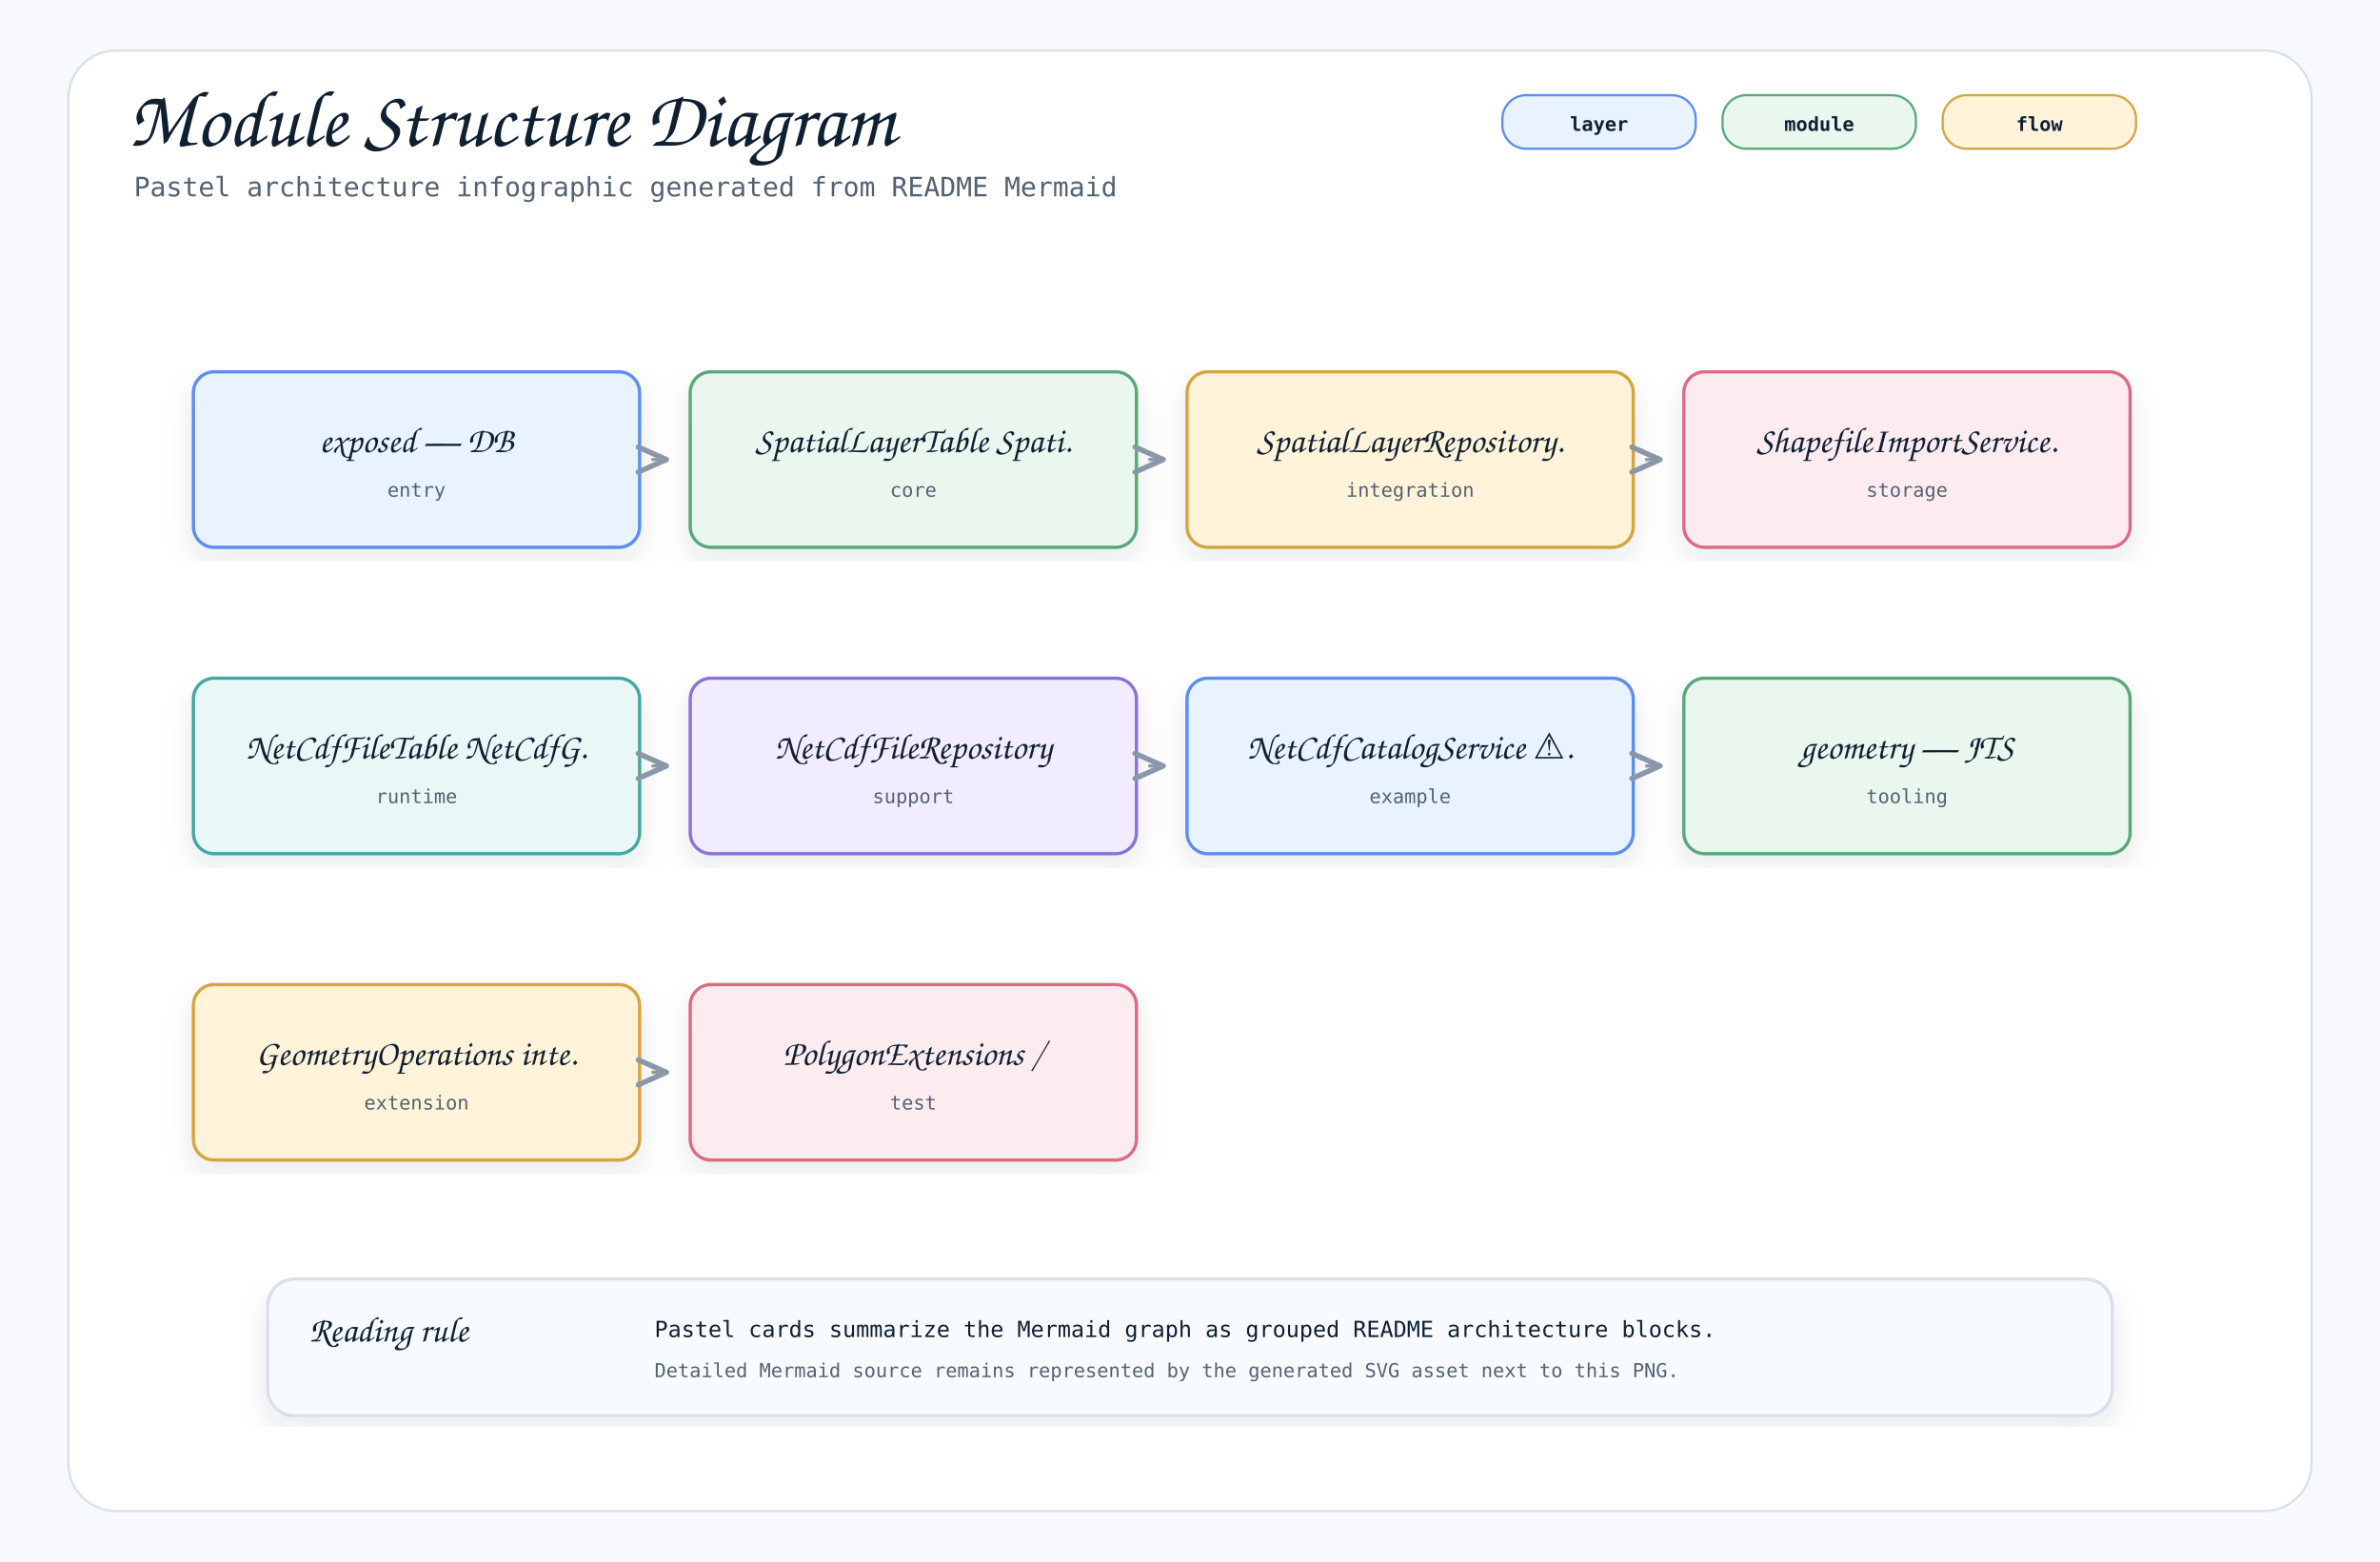
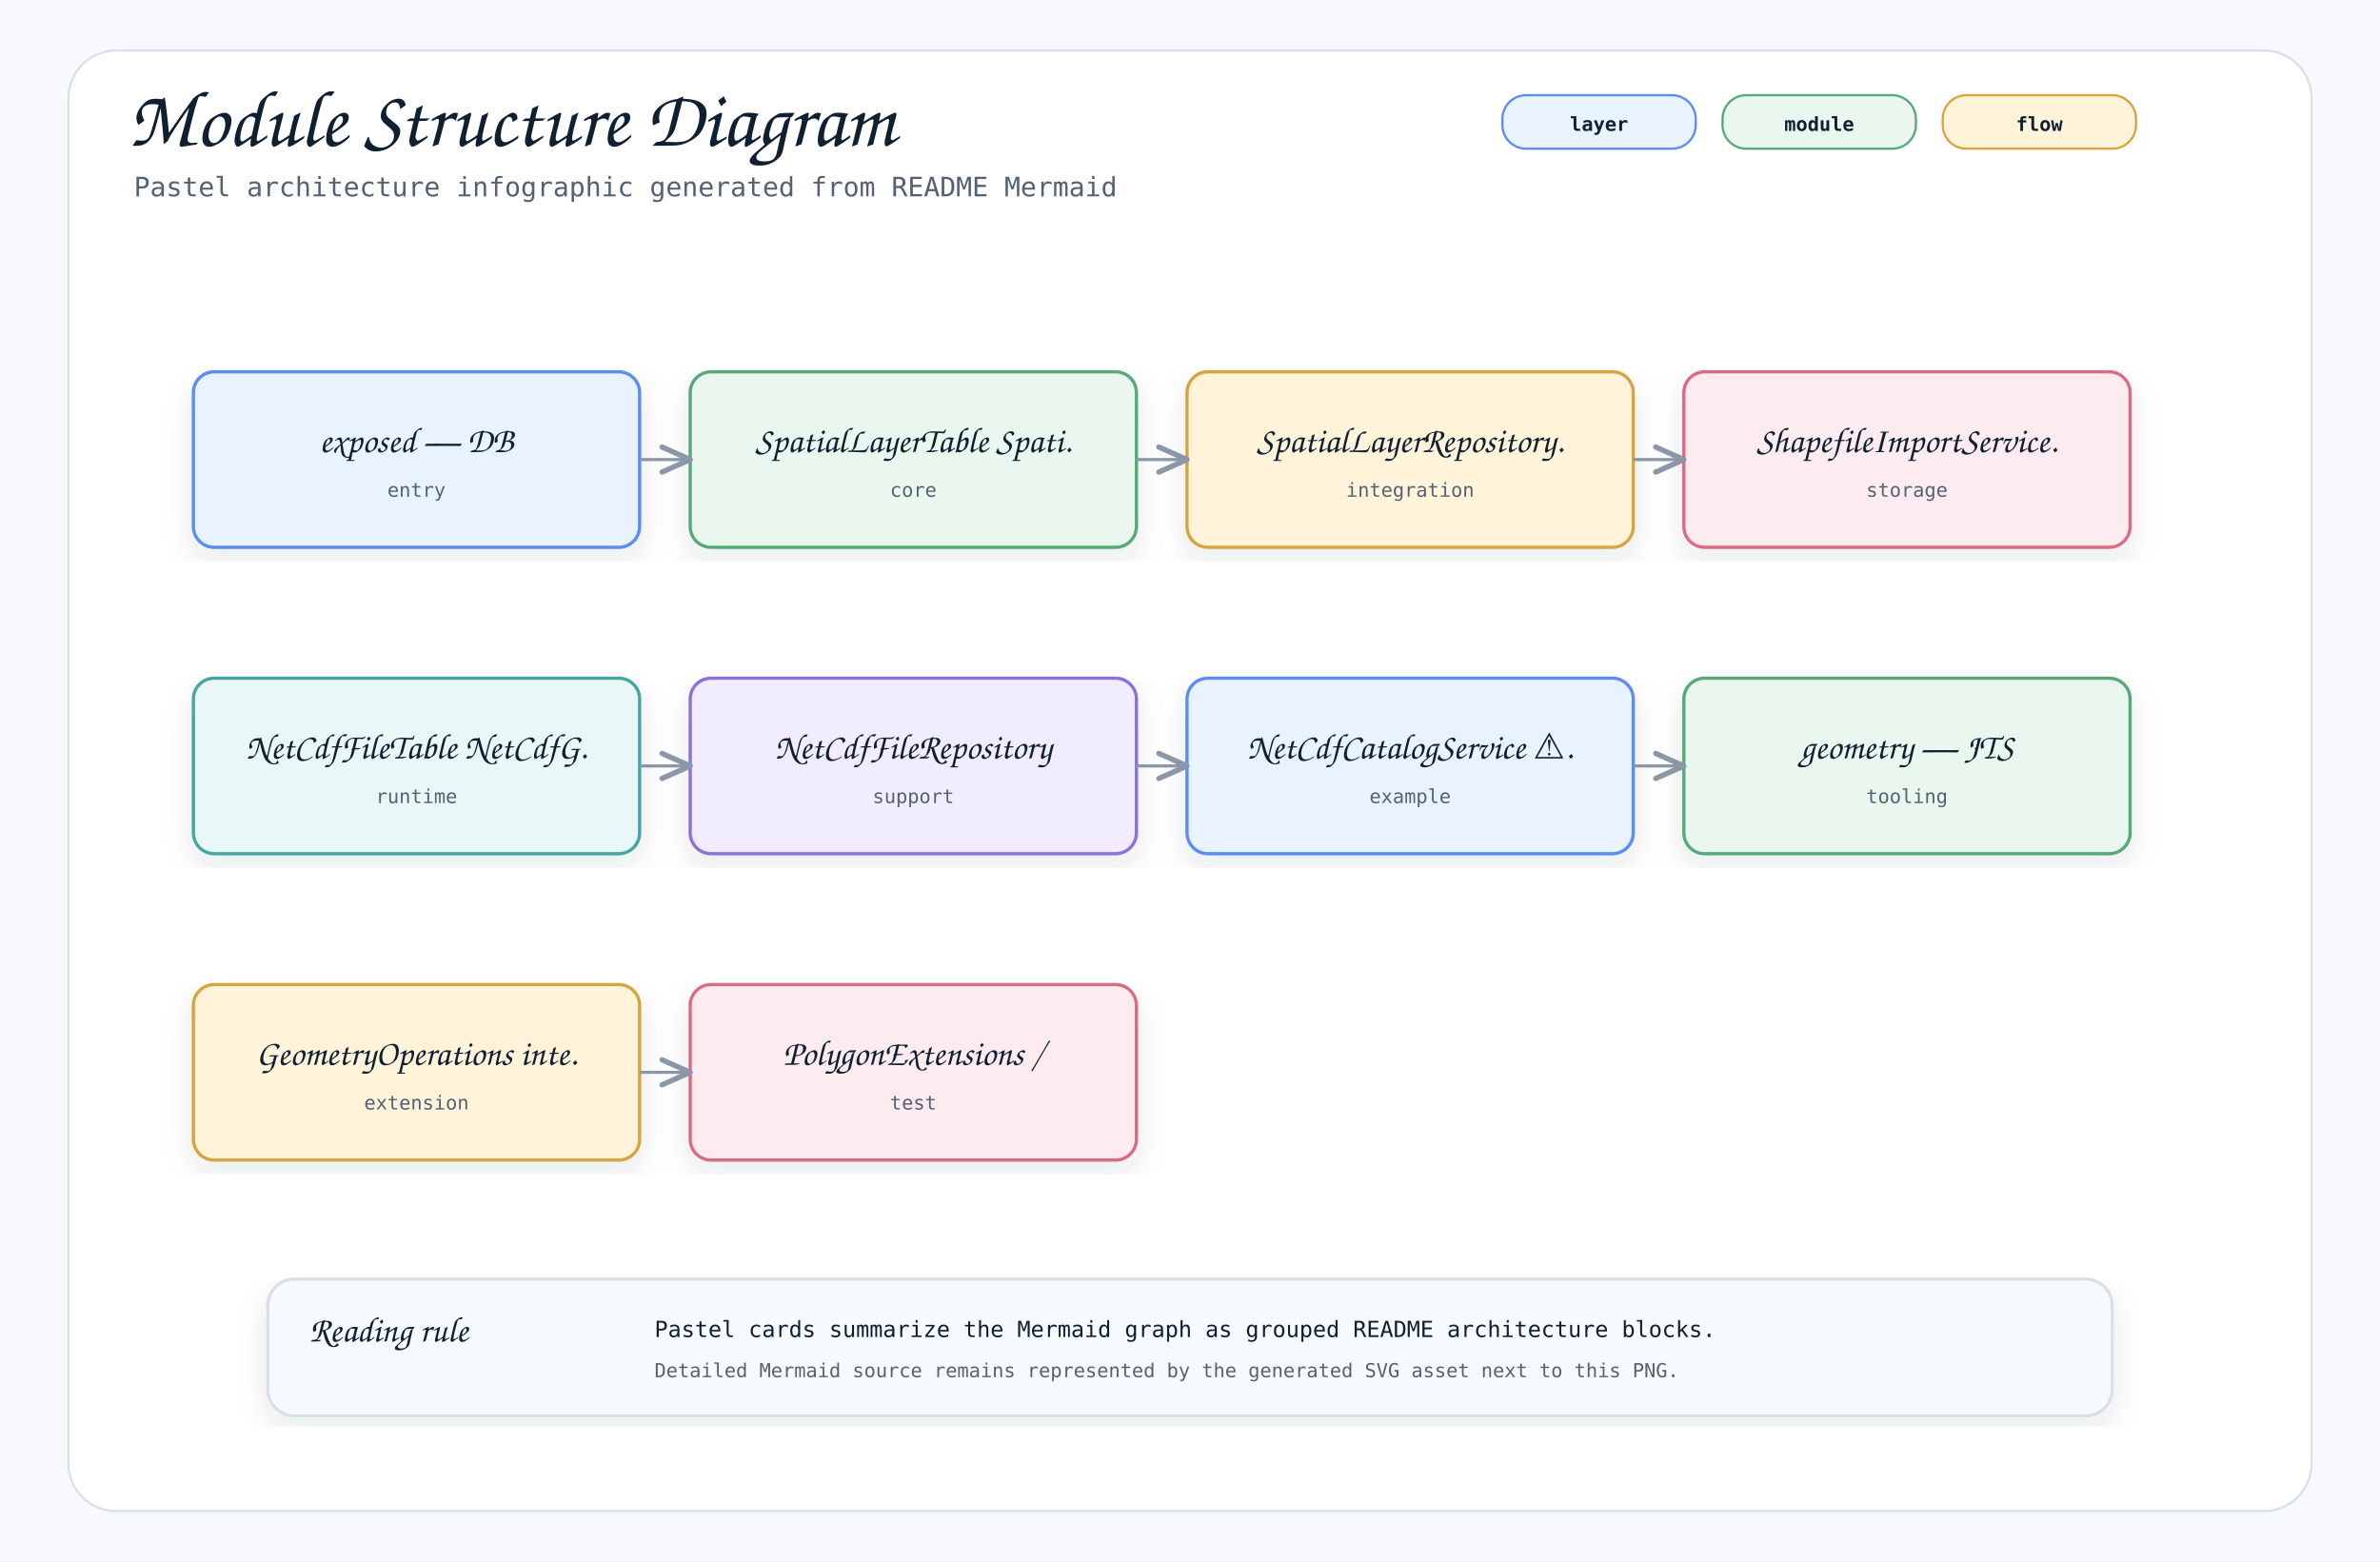
<svg xmlns="http://www.w3.org/2000/svg" width="1600" height="1050" viewBox="0 0 1600 1050" role="img" aria-label="Module Structure Diagram">
  <defs>
    <filter id="shadow" x="-8%" y="-8%" width="116%" height="116%">
      <feDropShadow dx="0" dy="8" stdDeviation="10" flood-color="#1f2937" flood-opacity="0.10" />
    </filter>
    <marker id="openArrow" markerWidth="12" markerHeight="10" refX="10" refY="5" orient="auto" markerUnits="strokeWidth">
      <path d="M 1 1 L 10 5 L 1 9" fill="none" stroke="#8a97a8" stroke-width="1.7" stroke-linecap="round" stroke-linejoin="round" />
    </marker>
    <marker id="inherit" markerWidth="14" markerHeight="12" refX="12" refY="6" orient="auto" markerUnits="strokeWidth">
      <path d="M 0 1 L 12 6 L 0 11 Z" fill="#ffffff" stroke="#8a97a8" stroke-width="1.7" />
    </marker>
    <style>
    .canvas { fill: #f7f9fc; }
    .frame { fill: #ffffff; stroke: #d8e0ea; stroke-width: 1.5; }
    .title { font-family: "Architects Daughter", "Comic Mono", cursive; font-size: 54px; font-weight: 400; fill: #102033; }
    .subtitle { font-family: "Comic Mono", "SFMono-Regular", Menlo, Consolas, monospace; font-size: 18px; fill: #536273; }
    .label { font-family: "Architects Daughter", "Comic Mono", cursive; font-size: 30px; font-weight: 400; fill: #102033; }
    .smallLabel { font-family: "Architects Daughter", "Comic Mono", cursive; font-size: 24px; font-weight: 400; fill: #102033; }
    .mono { font-family: "Comic Mono", "SFMono-Regular", Menlo, Consolas, monospace; font-size: 15px; fill: #102033; }
    .small { font-family: "Comic Mono", "SFMono-Regular", Menlo, Consolas, monospace; font-size: 13px; fill: #536273; }
    .strong { font-family: "Comic Mono", "SFMono-Regular", Menlo, Consolas, monospace; font-size: 15px; font-weight: 700; fill: #102033; }
    .card { stroke-width: 2.2; filter: url(#shadow); }
    .line { stroke: #8a97a8; stroke-width: 2.1; fill: none; marker-end: url(#openArrow); }
    .softLine { stroke: #8a97a8; stroke-width: 2.1; fill: none; }
    .dashed { stroke: #8a97a8; stroke-width: 2.1; stroke-dasharray: 7 6; fill: none; marker-end: url(#openArrow); }
    .inheritLine { stroke: #8a97a8; stroke-width: 2.2; fill: none; marker-end: url(#inherit); }
    .implLine { stroke: #8a97a8; stroke-width: 2.2; stroke-dasharray: 8 7; fill: none; marker-end: url(#inherit); }
    .compartment { stroke-width: 1.6; fill: none; }
    .chip { stroke-width: 1.5; rx: 16; }
    .chipText { font-family: "Comic Mono", "SFMono-Regular", Menlo, Consolas, monospace; font-size: 13px; font-weight: 700; fill: #102033; }
  </style>
  </defs>
  <rect class="canvas" width="1600" height="1050" />
  <rect class="frame" x="46" y="34" width="1508" height="982" rx="32" />
  <text class="title" x="86" y="98">Module Structure Diagram</text>
  <text class="subtitle" x="90" y="132">Pastel architecture infographic generated from README Mermaid</text>
  <rect class="chip" x="1010" y="64" width="130" height="36" fill="#e8f3ff" stroke="#5b8def" />
  <text class="chipText" x="1075" y="88" text-anchor="middle">layer</text>
  <rect class="chip" x="1158" y="64" width="130" height="36" fill="#eaf7ef" stroke="#58a978" />
  <text class="chipText" x="1223" y="88" text-anchor="middle">module</text>
  <rect class="chip" x="1306" y="64" width="130" height="36" fill="#fff3d9" stroke="#d6a441" />
  <text class="chipText" x="1371" y="88" text-anchor="middle">flow</text>
  <g transform="translate(130,250)">
    <rect class="card" x="0" y="0" width="300" height="118" rx="14" fill="#e8f3ff" stroke="#5b8def" />
    <text class="smallLabel" x="150" y="54" text-anchor="middle">exposed — DB</text>
    <text class="small" x="150" y="84" text-anchor="middle">entry</text>
  </g>
  <g transform="translate(464,250)">
    <rect class="card" x="0" y="0" width="300" height="118" rx="14" fill="#eaf7ef" stroke="#58a978" />
    <text class="smallLabel" x="150" y="54" text-anchor="middle">SpatialLayerTable Spati.</text>
    <text class="small" x="150" y="84" text-anchor="middle">core</text>
  </g>
-   <path class="line" d="M438 309 L448 309" />
+   <path class="line" d="M430 309 L464 309" />
  <g transform="translate(798,250)">
    <rect class="card" x="0" y="0" width="300" height="118" rx="14" fill="#fff3d9" stroke="#d6a441" />
    <text class="smallLabel" x="150" y="54" text-anchor="middle">SpatialLayerRepository.</text>
    <text class="small" x="150" y="84" text-anchor="middle">integration</text>
  </g>
-   <path class="line" d="M772 309 L782 309" />
+   <path class="line" d="M764 309 L798 309" />
  <g transform="translate(1132,250)">
    <rect class="card" x="0" y="0" width="300" height="118" rx="14" fill="#fdecef" stroke="#dc6b82" />
    <text class="smallLabel" x="150" y="54" text-anchor="middle">ShapefileImportService.</text>
    <text class="small" x="150" y="84" text-anchor="middle">storage</text>
  </g>
-   <path class="line" d="M1106 309 L1116 309" />
+   <path class="line" d="M1098 309 L1132 309" />
  <g transform="translate(130,456)">
    <rect class="card" x="0" y="0" width="300" height="118" rx="14" fill="#e9f7f6" stroke="#45a7a1" />
    <text class="smallLabel" x="150" y="54" text-anchor="middle">NetCdfFileTable NetCdfG.</text>
    <text class="small" x="150" y="84" text-anchor="middle">runtime</text>
  </g>
  <g transform="translate(464,456)">
    <rect class="card" x="0" y="0" width="300" height="118" rx="14" fill="#f1ecff" stroke="#8a72d6" />
    <text class="smallLabel" x="150" y="54" text-anchor="middle">NetCdfFileRepository</text>
    <text class="small" x="150" y="84" text-anchor="middle">support</text>
  </g>
-   <path class="line" d="M438 515 L448 515" />
+   <path class="line" d="M430 515 L464 515" />
  <g transform="translate(798,456)">
    <rect class="card" x="0" y="0" width="300" height="118" rx="14" fill="#e8f3ff" stroke="#5b8def" />
    <text class="smallLabel" x="150" y="54" text-anchor="middle">NetCdfCatalogService ⚠️.</text>
    <text class="small" x="150" y="84" text-anchor="middle">example</text>
  </g>
-   <path class="line" d="M772 515 L782 515" />
+   <path class="line" d="M764 515 L798 515" />
  <g transform="translate(1132,456)">
    <rect class="card" x="0" y="0" width="300" height="118" rx="14" fill="#eaf7ef" stroke="#58a978" />
    <text class="smallLabel" x="150" y="54" text-anchor="middle">geometry — JTS</text>
    <text class="small" x="150" y="84" text-anchor="middle">tooling</text>
  </g>
-   <path class="line" d="M1106 515 L1116 515" />
+   <path class="line" d="M1098 515 L1132 515" />
  <g transform="translate(130,662)">
    <rect class="card" x="0" y="0" width="300" height="118" rx="14" fill="#fff3d9" stroke="#d6a441" />
    <text class="smallLabel" x="150" y="54" text-anchor="middle">GeometryOperations inte.</text>
    <text class="small" x="150" y="84" text-anchor="middle">extension</text>
  </g>
  <g transform="translate(464,662)">
    <rect class="card" x="0" y="0" width="300" height="118" rx="14" fill="#fdecef" stroke="#dc6b82" />
    <text class="smallLabel" x="150" y="54" text-anchor="middle">PolygonExtensions /</text>
    <text class="small" x="150" y="84" text-anchor="middle">test</text>
  </g>
-   <path class="line" d="M438 721 L448 721" />
+   <path class="line" d="M430 721 L464 721" />
  <g transform="translate(180,860)">
    <rect class="card" x="0" y="0" width="1240" height="92" rx="18" fill="#f7fbff" stroke="#d8e0ea" />
    <text class="smallLabel" x="28" y="42">Reading rule</text>
    <text class="mono" x="260" y="39">Pastel cards summarize the Mermaid graph as grouped README architecture blocks.</text>
    <text class="small" x="260" y="66">Detailed Mermaid source remains represented by the generated SVG asset next to this PNG.</text>
  </g>
</svg>
